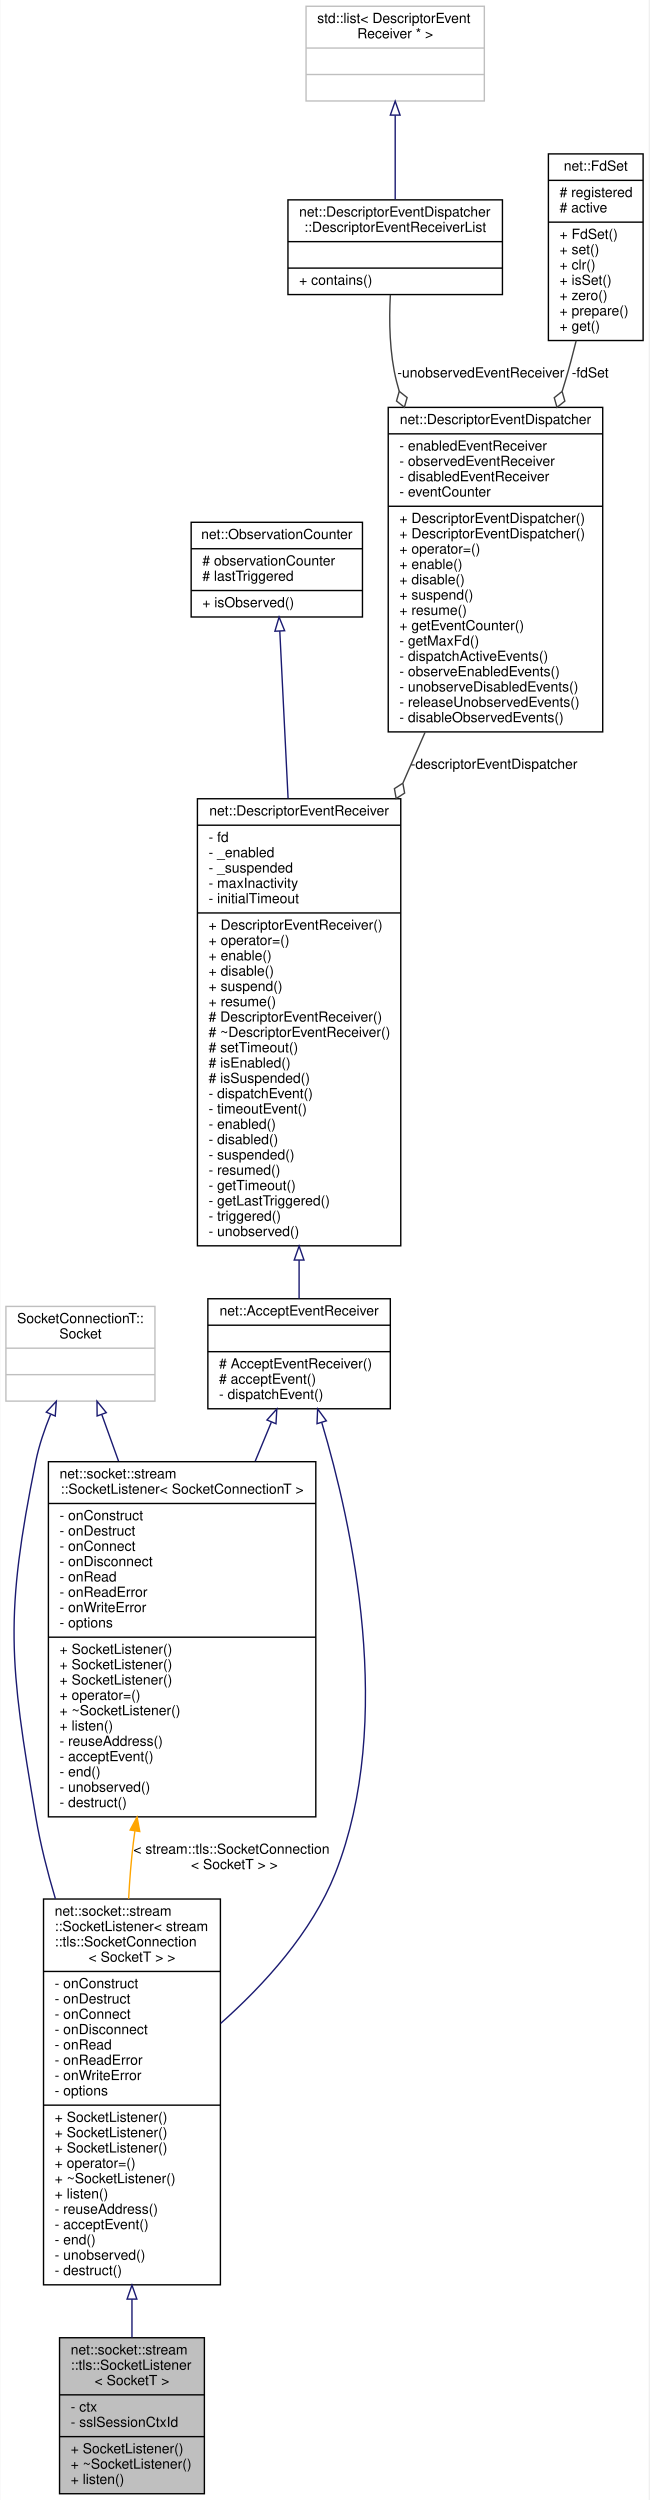
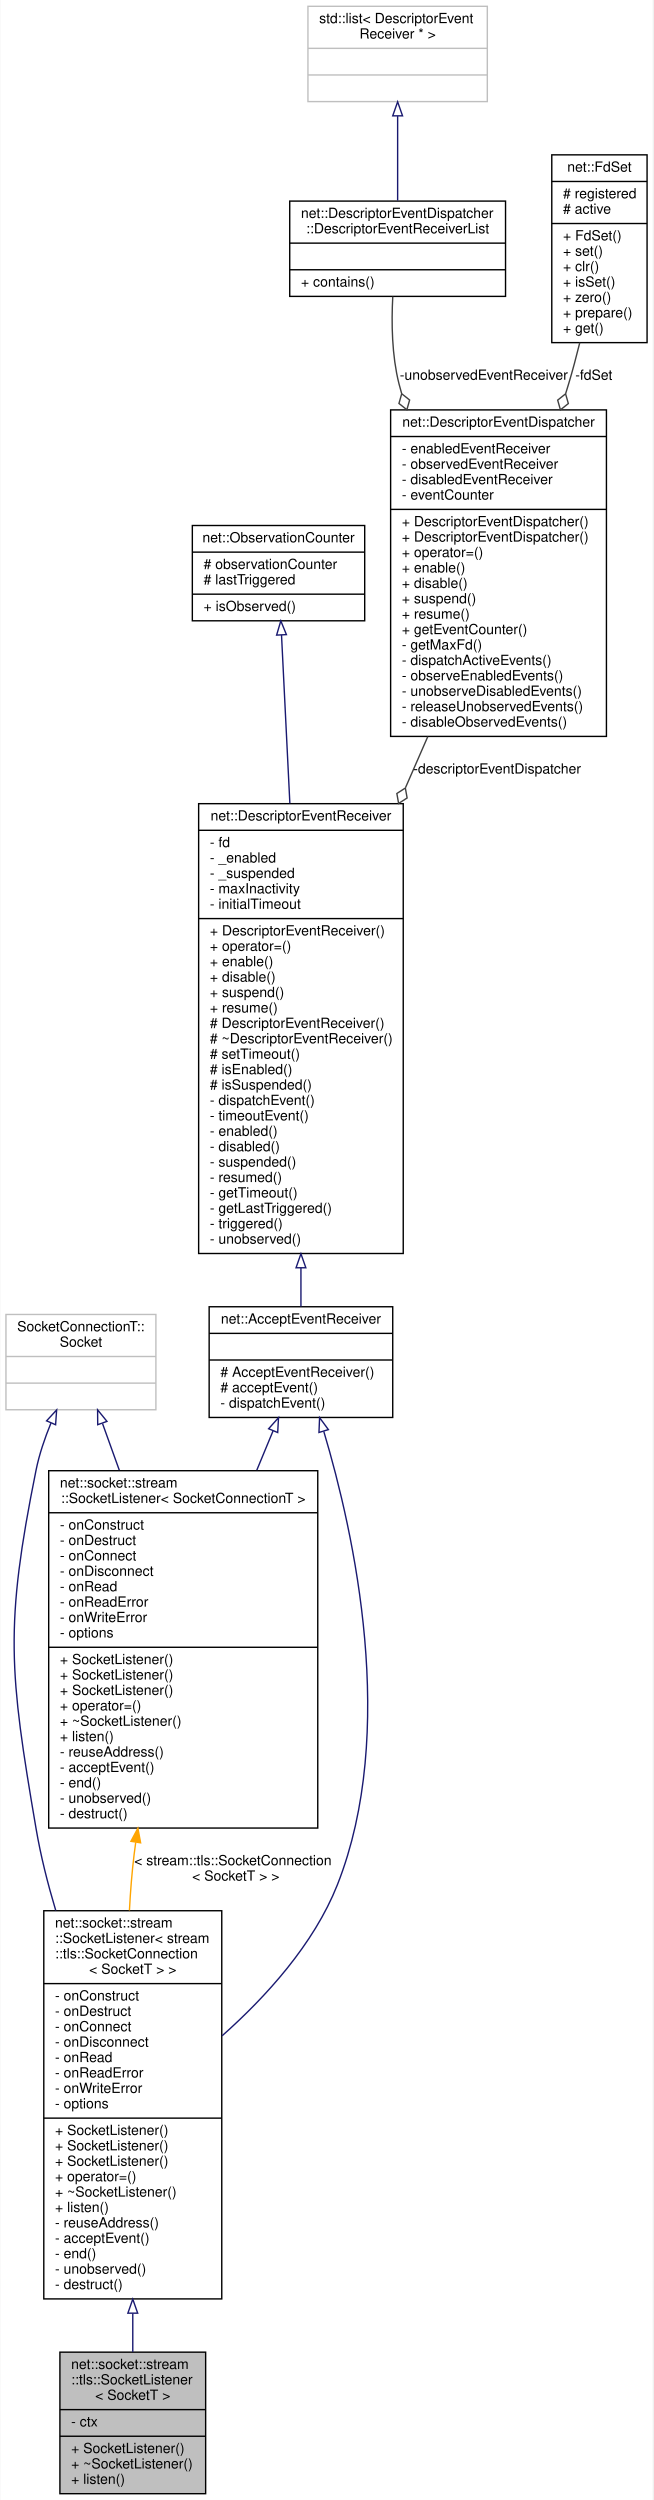
- <svg xmlns="http://www.w3.org/2000/svg" xmlns:xlink="http://www.w3.org/1999/xlink" width="466pt" height="1795pt" viewBox="0.00 0.00 465.50 1795.00">
-   <g id="graph0" class="graph" transform="scale(1 1) rotate(0) translate(4 1791)">
-     <polygon fill="white" stroke="transparent" points="-4,4 -4,-1791 461.5,-1791 461.5,4 -4,4" />
+ <svg xmlns="http://www.w3.org/2000/svg" xmlns:xlink="http://www.w3.org/1999/xlink" width="466pt" height="1784pt" viewBox="0.00 0.00 465.50 1784.00">
+   <g id="graph0" class="graph" transform="scale(1 1) rotate(0) translate(4 1780)">
+     <polygon fill="white" stroke="transparent" points="-4,4 -4,-1780 461.5,-1780 461.5,4 -4,4" />
    <g id="node1" class="node">
      <g id="a_node1">
        <a xlink:title=" ">
-           <polygon fill="#bfbfbf" stroke="black" points="38.5,-0.5 38.5,-112.5 142.5,-112.5 142.5,-0.5 38.5,-0.5" />
-           <text text-anchor="start" x="46.5" y="-100.5" font-family="Helvetica,sans-Serif" font-size="10.00">net::socket::stream</text>
-           <text text-anchor="start" x="46.5" y="-89.5" font-family="Helvetica,sans-Serif" font-size="10.00">::tls::SocketListener</text>
-           <text text-anchor="middle" x="90.5" y="-78.5" font-family="Helvetica,sans-Serif" font-size="10.00">&lt; SocketT &gt;</text>
-           <polyline fill="none" stroke="black" points="38.5,-71.5 142.5,-71.5 " />
-           <text text-anchor="start" x="46.5" y="-59.5" font-family="Helvetica,sans-Serif" font-size="10.00">- ctx</text>
-           <text text-anchor="start" x="46.5" y="-48.5" font-family="Helvetica,sans-Serif" font-size="10.00">- sslSessionCtxId</text>
+           <polygon fill="#bfbfbf" stroke="black" points="38.5,-0.5 38.5,-101.5 142.5,-101.5 142.5,-0.5 38.5,-0.5" />
+           <text text-anchor="start" x="46.5" y="-89.5" font-family="Helvetica,sans-Serif" font-size="10.00">net::socket::stream</text>
+           <text text-anchor="start" x="46.5" y="-78.5" font-family="Helvetica,sans-Serif" font-size="10.00">::tls::SocketListener</text>
+           <text text-anchor="middle" x="90.5" y="-67.5" font-family="Helvetica,sans-Serif" font-size="10.00">&lt; SocketT &gt;</text>
+           <polyline fill="none" stroke="black" points="38.5,-60.5 142.5,-60.5 " />
+           <text text-anchor="start" x="46.5" y="-48.5" font-family="Helvetica,sans-Serif" font-size="10.00">- ctx</text>
          <polyline fill="none" stroke="black" points="38.5,-41.5 142.5,-41.5 " />
          <text text-anchor="start" x="46.5" y="-29.5" font-family="Helvetica,sans-Serif" font-size="10.00">+ SocketListener()</text>
          <text text-anchor="start" x="46.5" y="-18.5" font-family="Helvetica,sans-Serif" font-size="10.00">+ ~SocketListener()</text>
          <text text-anchor="start" x="46.5" y="-7.5" font-family="Helvetica,sans-Serif" font-size="10.00">+ listen()</text>
        </a>
      </g>
    </g>
    <g id="node2" class="node">
      <g id="a_node2">
        <a xlink:href="classnet_1_1socket_1_1stream_1_1_socket_listener.html" target="_top" xlink:title=" ">
-           <polygon fill="white" stroke="black" points="27,-150.5 27,-427.5 154,-427.5 154,-150.5 27,-150.5" />
-           <text text-anchor="start" x="35" y="-415.5" font-family="Helvetica,sans-Serif" font-size="10.00">net::socket::stream</text>
-           <text text-anchor="start" x="35" y="-404.5" font-family="Helvetica,sans-Serif" font-size="10.00">::SocketListener&lt; stream</text>
-           <text text-anchor="start" x="35" y="-393.5" font-family="Helvetica,sans-Serif" font-size="10.00">::tls::SocketConnection</text>
-           <text text-anchor="middle" x="90.5" y="-382.5" font-family="Helvetica,sans-Serif" font-size="10.00">&lt; SocketT &gt; &gt;</text>
-           <polyline fill="none" stroke="black" points="27,-375.5 154,-375.5 " />
-           <text text-anchor="start" x="35" y="-363.5" font-family="Helvetica,sans-Serif" font-size="10.00">- onConstruct</text>
-           <text text-anchor="start" x="35" y="-352.5" font-family="Helvetica,sans-Serif" font-size="10.00">- onDestruct</text>
-           <text text-anchor="start" x="35" y="-341.5" font-family="Helvetica,sans-Serif" font-size="10.00">- onConnect</text>
-           <text text-anchor="start" x="35" y="-330.5" font-family="Helvetica,sans-Serif" font-size="10.00">- onDisconnect</text>
-           <text text-anchor="start" x="35" y="-319.5" font-family="Helvetica,sans-Serif" font-size="10.00">- onRead</text>
-           <text text-anchor="start" x="35" y="-308.5" font-family="Helvetica,sans-Serif" font-size="10.00">- onReadError</text>
-           <text text-anchor="start" x="35" y="-297.5" font-family="Helvetica,sans-Serif" font-size="10.00">- onWriteError</text>
-           <text text-anchor="start" x="35" y="-286.5" font-family="Helvetica,sans-Serif" font-size="10.00">- options</text>
-           <polyline fill="none" stroke="black" points="27,-279.5 154,-279.5 " />
-           <text text-anchor="start" x="35" y="-267.5" font-family="Helvetica,sans-Serif" font-size="10.00">+ SocketListener()</text>
+           <polygon fill="white" stroke="black" points="27,-139.5 27,-416.5 154,-416.5 154,-139.5 27,-139.5" />
+           <text text-anchor="start" x="35" y="-404.5" font-family="Helvetica,sans-Serif" font-size="10.00">net::socket::stream</text>
+           <text text-anchor="start" x="35" y="-393.5" font-family="Helvetica,sans-Serif" font-size="10.00">::SocketListener&lt; stream</text>
+           <text text-anchor="start" x="35" y="-382.5" font-family="Helvetica,sans-Serif" font-size="10.00">::tls::SocketConnection</text>
+           <text text-anchor="middle" x="90.5" y="-371.5" font-family="Helvetica,sans-Serif" font-size="10.00">&lt; SocketT &gt; &gt;</text>
+           <polyline fill="none" stroke="black" points="27,-364.5 154,-364.5 " />
+           <text text-anchor="start" x="35" y="-352.5" font-family="Helvetica,sans-Serif" font-size="10.00">- onConstruct</text>
+           <text text-anchor="start" x="35" y="-341.5" font-family="Helvetica,sans-Serif" font-size="10.00">- onDestruct</text>
+           <text text-anchor="start" x="35" y="-330.5" font-family="Helvetica,sans-Serif" font-size="10.00">- onConnect</text>
+           <text text-anchor="start" x="35" y="-319.5" font-family="Helvetica,sans-Serif" font-size="10.00">- onDisconnect</text>
+           <text text-anchor="start" x="35" y="-308.5" font-family="Helvetica,sans-Serif" font-size="10.00">- onRead</text>
+           <text text-anchor="start" x="35" y="-297.5" font-family="Helvetica,sans-Serif" font-size="10.00">- onReadError</text>
+           <text text-anchor="start" x="35" y="-286.5" font-family="Helvetica,sans-Serif" font-size="10.00">- onWriteError</text>
+           <text text-anchor="start" x="35" y="-275.5" font-family="Helvetica,sans-Serif" font-size="10.00">- options</text>
+           <polyline fill="none" stroke="black" points="27,-268.5 154,-268.5 " />
          <text text-anchor="start" x="35" y="-256.5" font-family="Helvetica,sans-Serif" font-size="10.00">+ SocketListener()</text>
          <text text-anchor="start" x="35" y="-245.5" font-family="Helvetica,sans-Serif" font-size="10.00">+ SocketListener()</text>
-           <text text-anchor="start" x="35" y="-234.5" font-family="Helvetica,sans-Serif" font-size="10.00">+ operator=()</text>
-           <text text-anchor="start" x="35" y="-223.5" font-family="Helvetica,sans-Serif" font-size="10.00">+ ~SocketListener()</text>
-           <text text-anchor="start" x="35" y="-212.5" font-family="Helvetica,sans-Serif" font-size="10.00">+ listen()</text>
-           <text text-anchor="start" x="35" y="-201.5" font-family="Helvetica,sans-Serif" font-size="10.00">- reuseAddress()</text>
-           <text text-anchor="start" x="35" y="-190.5" font-family="Helvetica,sans-Serif" font-size="10.00">- acceptEvent()</text>
-           <text text-anchor="start" x="35" y="-179.5" font-family="Helvetica,sans-Serif" font-size="10.00">- end()</text>
-           <text text-anchor="start" x="35" y="-168.5" font-family="Helvetica,sans-Serif" font-size="10.00">- unobserved()</text>
-           <text text-anchor="start" x="35" y="-157.5" font-family="Helvetica,sans-Serif" font-size="10.00">- destruct()</text>
+           <text text-anchor="start" x="35" y="-234.5" font-family="Helvetica,sans-Serif" font-size="10.00">+ SocketListener()</text>
+           <text text-anchor="start" x="35" y="-223.5" font-family="Helvetica,sans-Serif" font-size="10.00">+ operator=()</text>
+           <text text-anchor="start" x="35" y="-212.5" font-family="Helvetica,sans-Serif" font-size="10.00">+ ~SocketListener()</text>
+           <text text-anchor="start" x="35" y="-201.5" font-family="Helvetica,sans-Serif" font-size="10.00">+ listen()</text>
+           <text text-anchor="start" x="35" y="-190.5" font-family="Helvetica,sans-Serif" font-size="10.00">- reuseAddress()</text>
+           <text text-anchor="start" x="35" y="-179.5" font-family="Helvetica,sans-Serif" font-size="10.00">- acceptEvent()</text>
+           <text text-anchor="start" x="35" y="-168.5" font-family="Helvetica,sans-Serif" font-size="10.00">- end()</text>
+           <text text-anchor="start" x="35" y="-157.5" font-family="Helvetica,sans-Serif" font-size="10.00">- unobserved()</text>
+           <text text-anchor="start" x="35" y="-146.5" font-family="Helvetica,sans-Serif" font-size="10.00">- destruct()</text>
        </a>
      </g>
    </g>
    <g id="edge1" class="edge">
-       <path fill="none" stroke="midnightblue" d="M90.5,-140.16C90.5,-130.58 90.5,-121.32 90.5,-112.69" />
-       <polygon fill="none" stroke="midnightblue" points="87,-140.26 90.5,-150.26 94,-140.26 87,-140.26" />
+       <path fill="none" stroke="midnightblue" d="M90.5,-129.12C90.5,-119.47 90.5,-110.2 90.5,-101.64" />
+       <polygon fill="none" stroke="midnightblue" points="87,-129.31 90.5,-139.31 94,-129.31 87,-129.31" />
    </g>
    <g id="node3" class="node">
      <g id="a_node3">
        <a xlink:href="classnet_1_1_accept_event_receiver.html" target="_top" xlink:title=" ">
-           <polygon fill="white" stroke="black" points="145,-779.5 145,-858.5 276,-858.5 276,-779.5 145,-779.5" />
-           <text text-anchor="middle" x="210.5" y="-846.5" font-family="Helvetica,sans-Serif" font-size="10.00">net::AcceptEventReceiver</text>
-           <polyline fill="none" stroke="black" points="145,-839.5 276,-839.5 " />
-           <text text-anchor="middle" x="210.5" y="-827.5" font-family="Helvetica,sans-Serif" font-size="10.00"> </text>
-           <polyline fill="none" stroke="black" points="145,-820.5 276,-820.5 " />
-           <text text-anchor="start" x="153" y="-808.5" font-family="Helvetica,sans-Serif" font-size="10.00"># AcceptEventReceiver()</text>
-           <text text-anchor="start" x="153" y="-797.5" font-family="Helvetica,sans-Serif" font-size="10.00"># acceptEvent()</text>
-           <text text-anchor="start" x="153" y="-786.5" font-family="Helvetica,sans-Serif" font-size="10.00">- dispatchEvent()</text>
+           <polygon fill="white" stroke="black" points="145,-768.5 145,-847.5 276,-847.5 276,-768.5 145,-768.5" />
+           <text text-anchor="middle" x="210.5" y="-835.5" font-family="Helvetica,sans-Serif" font-size="10.00">net::AcceptEventReceiver</text>
+           <polyline fill="none" stroke="black" points="145,-828.5 276,-828.5 " />
+           <text text-anchor="middle" x="210.5" y="-816.5" font-family="Helvetica,sans-Serif" font-size="10.00"> </text>
+           <polyline fill="none" stroke="black" points="145,-809.5 276,-809.5 " />
+           <text text-anchor="start" x="153" y="-797.5" font-family="Helvetica,sans-Serif" font-size="10.00"># AcceptEventReceiver()</text>
+           <text text-anchor="start" x="153" y="-786.5" font-family="Helvetica,sans-Serif" font-size="10.00"># acceptEvent()</text>
+           <text text-anchor="start" x="153" y="-775.5" font-family="Helvetica,sans-Serif" font-size="10.00">- dispatchEvent()</text>
        </a>
      </g>
    </g>
    <g id="edge2" class="edge">
-       <path fill="none" stroke="midnightblue" d="M226.8,-769.55C248.57,-696.54 279.66,-555.27 236.5,-446 219.74,-403.56 185.38,-365.89 154.2,-338.21" />
-       <polygon fill="none" stroke="midnightblue" points="223.37,-768.8 223.8,-779.38 230.07,-770.84 223.37,-768.8" />
+       <path fill="none" stroke="midnightblue" d="M226.8,-758.55C248.57,-685.54 279.66,-544.27 236.5,-435 219.74,-392.56 185.38,-354.89 154.2,-327.21" />
+       <polygon fill="none" stroke="midnightblue" points="223.37,-757.8 223.8,-768.38 230.07,-759.84 223.37,-757.8" />
    </g>
    <g id="node11" class="node">
      <g id="a_node11">
        <a xlink:href="classnet_1_1socket_1_1stream_1_1_socket_listener.html" target="_top" xlink:title=" ">
-           <polygon fill="white" stroke="black" points="30.5,-486.5 30.5,-741.5 222.5,-741.5 222.5,-486.5 30.5,-486.5" />
-           <text text-anchor="start" x="38.5" y="-729.5" font-family="Helvetica,sans-Serif" font-size="10.00">net::socket::stream</text>
-           <text text-anchor="middle" x="126.5" y="-718.5" font-family="Helvetica,sans-Serif" font-size="10.00">::SocketListener&lt; SocketConnectionT &gt;</text>
-           <polyline fill="none" stroke="black" points="30.5,-711.5 222.5,-711.5 " />
-           <text text-anchor="start" x="38.5" y="-699.5" font-family="Helvetica,sans-Serif" font-size="10.00">- onConstruct</text>
-           <text text-anchor="start" x="38.5" y="-688.5" font-family="Helvetica,sans-Serif" font-size="10.00">- onDestruct</text>
-           <text text-anchor="start" x="38.5" y="-677.5" font-family="Helvetica,sans-Serif" font-size="10.00">- onConnect</text>
-           <text text-anchor="start" x="38.5" y="-666.5" font-family="Helvetica,sans-Serif" font-size="10.00">- onDisconnect</text>
-           <text text-anchor="start" x="38.5" y="-655.5" font-family="Helvetica,sans-Serif" font-size="10.00">- onRead</text>
-           <text text-anchor="start" x="38.5" y="-644.5" font-family="Helvetica,sans-Serif" font-size="10.00">- onReadError</text>
-           <text text-anchor="start" x="38.5" y="-633.5" font-family="Helvetica,sans-Serif" font-size="10.00">- onWriteError</text>
-           <text text-anchor="start" x="38.5" y="-622.5" font-family="Helvetica,sans-Serif" font-size="10.00">- options</text>
-           <polyline fill="none" stroke="black" points="30.5,-615.5 222.5,-615.5 " />
-           <text text-anchor="start" x="38.5" y="-603.5" font-family="Helvetica,sans-Serif" font-size="10.00">+ SocketListener()</text>
+           <polygon fill="white" stroke="black" points="30.5,-475.5 30.5,-730.5 222.5,-730.5 222.5,-475.5 30.5,-475.5" />
+           <text text-anchor="start" x="38.5" y="-718.5" font-family="Helvetica,sans-Serif" font-size="10.00">net::socket::stream</text>
+           <text text-anchor="middle" x="126.5" y="-707.5" font-family="Helvetica,sans-Serif" font-size="10.00">::SocketListener&lt; SocketConnectionT &gt;</text>
+           <polyline fill="none" stroke="black" points="30.5,-700.5 222.5,-700.5 " />
+           <text text-anchor="start" x="38.5" y="-688.5" font-family="Helvetica,sans-Serif" font-size="10.00">- onConstruct</text>
+           <text text-anchor="start" x="38.5" y="-677.5" font-family="Helvetica,sans-Serif" font-size="10.00">- onDestruct</text>
+           <text text-anchor="start" x="38.5" y="-666.5" font-family="Helvetica,sans-Serif" font-size="10.00">- onConnect</text>
+           <text text-anchor="start" x="38.5" y="-655.5" font-family="Helvetica,sans-Serif" font-size="10.00">- onDisconnect</text>
+           <text text-anchor="start" x="38.5" y="-644.5" font-family="Helvetica,sans-Serif" font-size="10.00">- onRead</text>
+           <text text-anchor="start" x="38.5" y="-633.5" font-family="Helvetica,sans-Serif" font-size="10.00">- onReadError</text>
+           <text text-anchor="start" x="38.5" y="-622.5" font-family="Helvetica,sans-Serif" font-size="10.00">- onWriteError</text>
+           <text text-anchor="start" x="38.5" y="-611.5" font-family="Helvetica,sans-Serif" font-size="10.00">- options</text>
+           <polyline fill="none" stroke="black" points="30.5,-604.5 222.5,-604.5 " />
          <text text-anchor="start" x="38.5" y="-592.5" font-family="Helvetica,sans-Serif" font-size="10.00">+ SocketListener()</text>
          <text text-anchor="start" x="38.5" y="-581.5" font-family="Helvetica,sans-Serif" font-size="10.00">+ SocketListener()</text>
-           <text text-anchor="start" x="38.5" y="-570.5" font-family="Helvetica,sans-Serif" font-size="10.00">+ operator=()</text>
-           <text text-anchor="start" x="38.5" y="-559.5" font-family="Helvetica,sans-Serif" font-size="10.00">+ ~SocketListener()</text>
-           <text text-anchor="start" x="38.5" y="-548.5" font-family="Helvetica,sans-Serif" font-size="10.00">+ listen()</text>
-           <text text-anchor="start" x="38.5" y="-537.5" font-family="Helvetica,sans-Serif" font-size="10.00">- reuseAddress()</text>
-           <text text-anchor="start" x="38.5" y="-526.5" font-family="Helvetica,sans-Serif" font-size="10.00">- acceptEvent()</text>
-           <text text-anchor="start" x="38.5" y="-515.5" font-family="Helvetica,sans-Serif" font-size="10.00">- end()</text>
-           <text text-anchor="start" x="38.5" y="-504.5" font-family="Helvetica,sans-Serif" font-size="10.00">- unobserved()</text>
-           <text text-anchor="start" x="38.5" y="-493.5" font-family="Helvetica,sans-Serif" font-size="10.00">- destruct()</text>
+           <text text-anchor="start" x="38.5" y="-570.5" font-family="Helvetica,sans-Serif" font-size="10.00">+ SocketListener()</text>
+           <text text-anchor="start" x="38.5" y="-559.5" font-family="Helvetica,sans-Serif" font-size="10.00">+ operator=()</text>
+           <text text-anchor="start" x="38.5" y="-548.5" font-family="Helvetica,sans-Serif" font-size="10.00">+ ~SocketListener()</text>
+           <text text-anchor="start" x="38.5" y="-537.5" font-family="Helvetica,sans-Serif" font-size="10.00">+ listen()</text>
+           <text text-anchor="start" x="38.5" y="-526.5" font-family="Helvetica,sans-Serif" font-size="10.00">- reuseAddress()</text>
+           <text text-anchor="start" x="38.5" y="-515.5" font-family="Helvetica,sans-Serif" font-size="10.00">- acceptEvent()</text>
+           <text text-anchor="start" x="38.5" y="-504.5" font-family="Helvetica,sans-Serif" font-size="10.00">- end()</text>
+           <text text-anchor="start" x="38.5" y="-493.5" font-family="Helvetica,sans-Serif" font-size="10.00">- unobserved()</text>
+           <text text-anchor="start" x="38.5" y="-482.5" font-family="Helvetica,sans-Serif" font-size="10.00">- destruct()</text>
        </a>
      </g>
    </g>
    <g id="edge11" class="edge">
-       <path fill="none" stroke="midnightblue" d="M190.57,-769.83C186.96,-761.12 183.05,-751.67 179,-741.89" />
-       <polygon fill="none" stroke="midnightblue" points="187.44,-771.44 194.5,-779.34 193.91,-768.76 187.44,-771.44" />
+       <path fill="none" stroke="midnightblue" d="M190.57,-758.83C186.96,-750.12 183.05,-740.67 179,-730.89" />
+       <polygon fill="none" stroke="midnightblue" points="187.44,-760.44 194.5,-768.34 193.91,-757.76 187.44,-760.44" />
    </g>
    <g id="node4" class="node">
      <g id="a_node4">
        <a xlink:href="classnet_1_1_descriptor_event_receiver.html" target="_top" xlink:title=" ">
-           <polygon fill="white" stroke="black" points="137.5,-896.5 137.5,-1217.5 283.5,-1217.5 283.5,-896.5 137.5,-896.5" />
-           <text text-anchor="middle" x="210.5" y="-1205.5" font-family="Helvetica,sans-Serif" font-size="10.00">net::DescriptorEventReceiver</text>
-           <polyline fill="none" stroke="black" points="137.5,-1198.5 283.5,-1198.5 " />
-           <text text-anchor="start" x="145.5" y="-1186.5" font-family="Helvetica,sans-Serif" font-size="10.00">- fd</text>
-           <text text-anchor="start" x="145.5" y="-1175.5" font-family="Helvetica,sans-Serif" font-size="10.00">- _enabled</text>
-           <text text-anchor="start" x="145.5" y="-1164.5" font-family="Helvetica,sans-Serif" font-size="10.00">- _suspended</text>
-           <text text-anchor="start" x="145.5" y="-1153.5" font-family="Helvetica,sans-Serif" font-size="10.00">- maxInactivity</text>
-           <text text-anchor="start" x="145.5" y="-1142.5" font-family="Helvetica,sans-Serif" font-size="10.00">- initialTimeout</text>
-           <polyline fill="none" stroke="black" points="137.5,-1135.5 283.5,-1135.5 " />
-           <text text-anchor="start" x="145.5" y="-1123.5" font-family="Helvetica,sans-Serif" font-size="10.00">+ DescriptorEventReceiver()</text>
-           <text text-anchor="start" x="145.5" y="-1112.5" font-family="Helvetica,sans-Serif" font-size="10.00">+ operator=()</text>
-           <text text-anchor="start" x="145.5" y="-1101.5" font-family="Helvetica,sans-Serif" font-size="10.00">+ enable()</text>
-           <text text-anchor="start" x="145.5" y="-1090.5" font-family="Helvetica,sans-Serif" font-size="10.00">+ disable()</text>
-           <text text-anchor="start" x="145.5" y="-1079.5" font-family="Helvetica,sans-Serif" font-size="10.00">+ suspend()</text>
-           <text text-anchor="start" x="145.5" y="-1068.5" font-family="Helvetica,sans-Serif" font-size="10.00">+ resume()</text>
-           <text text-anchor="start" x="145.5" y="-1057.5" font-family="Helvetica,sans-Serif" font-size="10.00"># DescriptorEventReceiver()</text>
-           <text text-anchor="start" x="145.5" y="-1046.5" font-family="Helvetica,sans-Serif" font-size="10.00"># ~DescriptorEventReceiver()</text>
-           <text text-anchor="start" x="145.5" y="-1035.5" font-family="Helvetica,sans-Serif" font-size="10.00"># setTimeout()</text>
-           <text text-anchor="start" x="145.5" y="-1024.5" font-family="Helvetica,sans-Serif" font-size="10.00"># isEnabled()</text>
-           <text text-anchor="start" x="145.5" y="-1013.5" font-family="Helvetica,sans-Serif" font-size="10.00"># isSuspended()</text>
-           <text text-anchor="start" x="145.5" y="-1002.5" font-family="Helvetica,sans-Serif" font-size="10.00">- dispatchEvent()</text>
-           <text text-anchor="start" x="145.5" y="-991.5" font-family="Helvetica,sans-Serif" font-size="10.00">- timeoutEvent()</text>
-           <text text-anchor="start" x="145.5" y="-980.5" font-family="Helvetica,sans-Serif" font-size="10.00">- enabled()</text>
-           <text text-anchor="start" x="145.5" y="-969.5" font-family="Helvetica,sans-Serif" font-size="10.00">- disabled()</text>
-           <text text-anchor="start" x="145.5" y="-958.5" font-family="Helvetica,sans-Serif" font-size="10.00">- suspended()</text>
-           <text text-anchor="start" x="145.5" y="-947.5" font-family="Helvetica,sans-Serif" font-size="10.00">- resumed()</text>
-           <text text-anchor="start" x="145.5" y="-936.5" font-family="Helvetica,sans-Serif" font-size="10.00">- getTimeout()</text>
-           <text text-anchor="start" x="145.5" y="-925.5" font-family="Helvetica,sans-Serif" font-size="10.00">- getLastTriggered()</text>
-           <text text-anchor="start" x="145.5" y="-914.5" font-family="Helvetica,sans-Serif" font-size="10.00">- triggered()</text>
-           <text text-anchor="start" x="145.5" y="-903.5" font-family="Helvetica,sans-Serif" font-size="10.00">- unobserved()</text>
+           <polygon fill="white" stroke="black" points="137.5,-885.5 137.5,-1206.5 283.5,-1206.5 283.5,-885.5 137.5,-885.5" />
+           <text text-anchor="middle" x="210.5" y="-1194.5" font-family="Helvetica,sans-Serif" font-size="10.00">net::DescriptorEventReceiver</text>
+           <polyline fill="none" stroke="black" points="137.5,-1187.5 283.5,-1187.5 " />
+           <text text-anchor="start" x="145.5" y="-1175.5" font-family="Helvetica,sans-Serif" font-size="10.00">- fd</text>
+           <text text-anchor="start" x="145.5" y="-1164.5" font-family="Helvetica,sans-Serif" font-size="10.00">- _enabled</text>
+           <text text-anchor="start" x="145.5" y="-1153.5" font-family="Helvetica,sans-Serif" font-size="10.00">- _suspended</text>
+           <text text-anchor="start" x="145.5" y="-1142.5" font-family="Helvetica,sans-Serif" font-size="10.00">- maxInactivity</text>
+           <text text-anchor="start" x="145.5" y="-1131.5" font-family="Helvetica,sans-Serif" font-size="10.00">- initialTimeout</text>
+           <polyline fill="none" stroke="black" points="137.5,-1124.5 283.5,-1124.5 " />
+           <text text-anchor="start" x="145.5" y="-1112.5" font-family="Helvetica,sans-Serif" font-size="10.00">+ DescriptorEventReceiver()</text>
+           <text text-anchor="start" x="145.5" y="-1101.5" font-family="Helvetica,sans-Serif" font-size="10.00">+ operator=()</text>
+           <text text-anchor="start" x="145.5" y="-1090.5" font-family="Helvetica,sans-Serif" font-size="10.00">+ enable()</text>
+           <text text-anchor="start" x="145.5" y="-1079.5" font-family="Helvetica,sans-Serif" font-size="10.00">+ disable()</text>
+           <text text-anchor="start" x="145.5" y="-1068.5" font-family="Helvetica,sans-Serif" font-size="10.00">+ suspend()</text>
+           <text text-anchor="start" x="145.5" y="-1057.5" font-family="Helvetica,sans-Serif" font-size="10.00">+ resume()</text>
+           <text text-anchor="start" x="145.5" y="-1046.5" font-family="Helvetica,sans-Serif" font-size="10.00"># DescriptorEventReceiver()</text>
+           <text text-anchor="start" x="145.5" y="-1035.5" font-family="Helvetica,sans-Serif" font-size="10.00"># ~DescriptorEventReceiver()</text>
+           <text text-anchor="start" x="145.5" y="-1024.5" font-family="Helvetica,sans-Serif" font-size="10.00"># setTimeout()</text>
+           <text text-anchor="start" x="145.5" y="-1013.5" font-family="Helvetica,sans-Serif" font-size="10.00"># isEnabled()</text>
+           <text text-anchor="start" x="145.5" y="-1002.5" font-family="Helvetica,sans-Serif" font-size="10.00"># isSuspended()</text>
+           <text text-anchor="start" x="145.5" y="-991.5" font-family="Helvetica,sans-Serif" font-size="10.00">- dispatchEvent()</text>
+           <text text-anchor="start" x="145.5" y="-980.5" font-family="Helvetica,sans-Serif" font-size="10.00">- timeoutEvent()</text>
+           <text text-anchor="start" x="145.5" y="-969.5" font-family="Helvetica,sans-Serif" font-size="10.00">- enabled()</text>
+           <text text-anchor="start" x="145.5" y="-958.5" font-family="Helvetica,sans-Serif" font-size="10.00">- disabled()</text>
+           <text text-anchor="start" x="145.5" y="-947.5" font-family="Helvetica,sans-Serif" font-size="10.00">- suspended()</text>
+           <text text-anchor="start" x="145.5" y="-936.5" font-family="Helvetica,sans-Serif" font-size="10.00">- resumed()</text>
+           <text text-anchor="start" x="145.5" y="-925.5" font-family="Helvetica,sans-Serif" font-size="10.00">- getTimeout()</text>
+           <text text-anchor="start" x="145.5" y="-914.5" font-family="Helvetica,sans-Serif" font-size="10.00">- getLastTriggered()</text>
+           <text text-anchor="start" x="145.5" y="-903.5" font-family="Helvetica,sans-Serif" font-size="10.00">- triggered()</text>
+           <text text-anchor="start" x="145.5" y="-892.5" font-family="Helvetica,sans-Serif" font-size="10.00">- unobserved()</text>
        </a>
      </g>
    </g>
    <g id="edge3" class="edge">
-       <path fill="none" stroke="midnightblue" d="M210.5,-886.2C210.5,-876.29 210.5,-866.99 210.5,-858.67" />
-       <polygon fill="none" stroke="midnightblue" points="207,-886.3 210.5,-896.3 214,-886.3 207,-886.3" />
+       <path fill="none" stroke="midnightblue" d="M210.5,-875.2C210.5,-865.29 210.5,-855.99 210.5,-847.67" />
+       <polygon fill="none" stroke="midnightblue" points="207,-875.3 210.5,-885.3 214,-875.3 207,-875.3" />
    </g>
    <g id="node5" class="node">
      <g id="a_node5">
        <a xlink:href="classnet_1_1_observation_counter.html" target="_top" xlink:title=" ">
-           <polygon fill="white" stroke="black" points="133,-1348 133,-1416 256,-1416 256,-1348 133,-1348" />
-           <text text-anchor="middle" x="194.5" y="-1404" font-family="Helvetica,sans-Serif" font-size="10.00">net::ObservationCounter</text>
-           <polyline fill="none" stroke="black" points="133,-1397 256,-1397 " />
-           <text text-anchor="start" x="141" y="-1385" font-family="Helvetica,sans-Serif" font-size="10.00"># observationCounter</text>
-           <text text-anchor="start" x="141" y="-1374" font-family="Helvetica,sans-Serif" font-size="10.00"># lastTriggered</text>
-           <polyline fill="none" stroke="black" points="133,-1367 256,-1367 " />
-           <text text-anchor="start" x="141" y="-1355" font-family="Helvetica,sans-Serif" font-size="10.00">+ isObserved()</text>
+           <polygon fill="white" stroke="black" points="133,-1337 133,-1405 256,-1405 256,-1337 133,-1337" />
+           <text text-anchor="middle" x="194.5" y="-1393" font-family="Helvetica,sans-Serif" font-size="10.00">net::ObservationCounter</text>
+           <polyline fill="none" stroke="black" points="133,-1386 256,-1386 " />
+           <text text-anchor="start" x="141" y="-1374" font-family="Helvetica,sans-Serif" font-size="10.00"># observationCounter</text>
+           <text text-anchor="start" x="141" y="-1363" font-family="Helvetica,sans-Serif" font-size="10.00"># lastTriggered</text>
+           <polyline fill="none" stroke="black" points="133,-1356 256,-1356 " />
+           <text text-anchor="start" x="141" y="-1344" font-family="Helvetica,sans-Serif" font-size="10.00">+ isObserved()</text>
        </a>
      </g>
    </g>
    <g id="edge4" class="edge">
-       <path fill="none" stroke="midnightblue" d="M196.64,-1337.86C198.19,-1306.54 200.39,-1262.06 202.59,-1217.76" />
-       <polygon fill="none" stroke="midnightblue" points="193.14,-1337.79 196.14,-1347.95 200.13,-1338.14 193.14,-1337.79" />
+       <path fill="none" stroke="midnightblue" d="M196.64,-1326.86C198.19,-1295.54 200.39,-1251.06 202.59,-1206.76" />
+       <polygon fill="none" stroke="midnightblue" points="193.14,-1326.79 196.14,-1336.95 200.13,-1327.14 193.14,-1326.79" />
    </g>
    <g id="node6" class="node">
      <g id="a_node6">
        <a xlink:href="classnet_1_1_descriptor_event_dispatcher.html" target="_top" xlink:title=" ">
-           <polygon fill="white" stroke="black" points="274.5,-1265.5 274.5,-1498.5 428.5,-1498.5 428.5,-1265.5 274.5,-1265.5" />
-           <text text-anchor="middle" x="351.5" y="-1486.5" font-family="Helvetica,sans-Serif" font-size="10.00">net::DescriptorEventDispatcher</text>
-           <polyline fill="none" stroke="black" points="274.5,-1479.5 428.5,-1479.5 " />
-           <text text-anchor="start" x="282.5" y="-1467.5" font-family="Helvetica,sans-Serif" font-size="10.00">- enabledEventReceiver</text>
-           <text text-anchor="start" x="282.5" y="-1456.5" font-family="Helvetica,sans-Serif" font-size="10.00">- observedEventReceiver</text>
-           <text text-anchor="start" x="282.5" y="-1445.5" font-family="Helvetica,sans-Serif" font-size="10.00">- disabledEventReceiver</text>
-           <text text-anchor="start" x="282.5" y="-1434.5" font-family="Helvetica,sans-Serif" font-size="10.00">- eventCounter</text>
-           <polyline fill="none" stroke="black" points="274.5,-1427.5 428.5,-1427.5 " />
-           <text text-anchor="start" x="282.5" y="-1415.5" font-family="Helvetica,sans-Serif" font-size="10.00">+ DescriptorEventDispatcher()</text>
+           <polygon fill="white" stroke="black" points="274.5,-1254.5 274.5,-1487.5 428.5,-1487.5 428.5,-1254.5 274.5,-1254.5" />
+           <text text-anchor="middle" x="351.5" y="-1475.5" font-family="Helvetica,sans-Serif" font-size="10.00">net::DescriptorEventDispatcher</text>
+           <polyline fill="none" stroke="black" points="274.5,-1468.5 428.5,-1468.5 " />
+           <text text-anchor="start" x="282.5" y="-1456.5" font-family="Helvetica,sans-Serif" font-size="10.00">- enabledEventReceiver</text>
+           <text text-anchor="start" x="282.5" y="-1445.5" font-family="Helvetica,sans-Serif" font-size="10.00">- observedEventReceiver</text>
+           <text text-anchor="start" x="282.5" y="-1434.5" font-family="Helvetica,sans-Serif" font-size="10.00">- disabledEventReceiver</text>
+           <text text-anchor="start" x="282.5" y="-1423.5" font-family="Helvetica,sans-Serif" font-size="10.00">- eventCounter</text>
+           <polyline fill="none" stroke="black" points="274.5,-1416.5 428.5,-1416.5 " />
          <text text-anchor="start" x="282.5" y="-1404.5" font-family="Helvetica,sans-Serif" font-size="10.00">+ DescriptorEventDispatcher()</text>
-           <text text-anchor="start" x="282.5" y="-1393.5" font-family="Helvetica,sans-Serif" font-size="10.00">+ operator=()</text>
-           <text text-anchor="start" x="282.5" y="-1382.5" font-family="Helvetica,sans-Serif" font-size="10.00">+ enable()</text>
-           <text text-anchor="start" x="282.5" y="-1371.5" font-family="Helvetica,sans-Serif" font-size="10.00">+ disable()</text>
-           <text text-anchor="start" x="282.5" y="-1360.5" font-family="Helvetica,sans-Serif" font-size="10.00">+ suspend()</text>
-           <text text-anchor="start" x="282.5" y="-1349.5" font-family="Helvetica,sans-Serif" font-size="10.00">+ resume()</text>
-           <text text-anchor="start" x="282.5" y="-1338.5" font-family="Helvetica,sans-Serif" font-size="10.00">+ getEventCounter()</text>
-           <text text-anchor="start" x="282.5" y="-1327.5" font-family="Helvetica,sans-Serif" font-size="10.00">- getMaxFd()</text>
-           <text text-anchor="start" x="282.5" y="-1316.5" font-family="Helvetica,sans-Serif" font-size="10.00">- dispatchActiveEvents()</text>
-           <text text-anchor="start" x="282.5" y="-1305.5" font-family="Helvetica,sans-Serif" font-size="10.00">- observeEnabledEvents()</text>
-           <text text-anchor="start" x="282.5" y="-1294.5" font-family="Helvetica,sans-Serif" font-size="10.00">- unobserveDisabledEvents()</text>
-           <text text-anchor="start" x="282.5" y="-1283.5" font-family="Helvetica,sans-Serif" font-size="10.00">- releaseUnobservedEvents()</text>
-           <text text-anchor="start" x="282.5" y="-1272.5" font-family="Helvetica,sans-Serif" font-size="10.00">- disableObservedEvents()</text>
+           <text text-anchor="start" x="282.5" y="-1393.5" font-family="Helvetica,sans-Serif" font-size="10.00">+ DescriptorEventDispatcher()</text>
+           <text text-anchor="start" x="282.5" y="-1382.5" font-family="Helvetica,sans-Serif" font-size="10.00">+ operator=()</text>
+           <text text-anchor="start" x="282.5" y="-1371.5" font-family="Helvetica,sans-Serif" font-size="10.00">+ enable()</text>
+           <text text-anchor="start" x="282.5" y="-1360.5" font-family="Helvetica,sans-Serif" font-size="10.00">+ disable()</text>
+           <text text-anchor="start" x="282.5" y="-1349.5" font-family="Helvetica,sans-Serif" font-size="10.00">+ suspend()</text>
+           <text text-anchor="start" x="282.5" y="-1338.5" font-family="Helvetica,sans-Serif" font-size="10.00">+ resume()</text>
+           <text text-anchor="start" x="282.5" y="-1327.5" font-family="Helvetica,sans-Serif" font-size="10.00">+ getEventCounter()</text>
+           <text text-anchor="start" x="282.5" y="-1316.5" font-family="Helvetica,sans-Serif" font-size="10.00">- getMaxFd()</text>
+           <text text-anchor="start" x="282.5" y="-1305.5" font-family="Helvetica,sans-Serif" font-size="10.00">- dispatchActiveEvents()</text>
+           <text text-anchor="start" x="282.5" y="-1294.5" font-family="Helvetica,sans-Serif" font-size="10.00">- observeEnabledEvents()</text>
+           <text text-anchor="start" x="282.5" y="-1283.5" font-family="Helvetica,sans-Serif" font-size="10.00">- unobserveDisabledEvents()</text>
+           <text text-anchor="start" x="282.5" y="-1272.5" font-family="Helvetica,sans-Serif" font-size="10.00">- releaseUnobservedEvents()</text>
+           <text text-anchor="start" x="282.5" y="-1261.5" font-family="Helvetica,sans-Serif" font-size="10.00">- disableObservedEvents()</text>
        </a>
      </g>
    </g>
    <g id="edge5" class="edge">
-       <path fill="none" stroke="#404040" d="M300.99,-1265.3C295.82,-1253.45 290.49,-1241.24 285.13,-1228.96" />
-       <polygon fill="none" stroke="#404040" points="285,-1228.67 278.94,-1224.77 280.2,-1217.67 286.27,-1221.57 285,-1228.67" />
-       <text text-anchor="middle" x="350.5" y="-1239" font-family="Helvetica,sans-Serif" font-size="10.00"> -descriptorEventDispatcher</text>
+       <path fill="none" stroke="#404040" d="M300.99,-1254.3C295.82,-1242.45 290.49,-1230.24 285.13,-1217.96" />
+       <polygon fill="none" stroke="#404040" points="285,-1217.67 278.94,-1213.77 280.2,-1206.67 286.27,-1210.57 285,-1217.67" />
+       <text text-anchor="middle" x="350.5" y="-1228" font-family="Helvetica,sans-Serif" font-size="10.00"> -descriptorEventDispatcher</text>
    </g>
    <g id="node7" class="node">
      <g id="a_node7">
        <a xlink:href="classnet_1_1_descriptor_event_dispatcher_1_1_descriptor_event_receiver_list.html" target="_top" xlink:title=" ">
-           <polygon fill="white" stroke="black" points="202.5,-1579.5 202.5,-1647.5 356.5,-1647.5 356.5,-1579.5 202.5,-1579.5" />
-           <text text-anchor="start" x="210.5" y="-1635.5" font-family="Helvetica,sans-Serif" font-size="10.00">net::DescriptorEventDispatcher</text>
-           <text text-anchor="middle" x="279.5" y="-1624.5" font-family="Helvetica,sans-Serif" font-size="10.00">::DescriptorEventReceiverList</text>
-           <polyline fill="none" stroke="black" points="202.5,-1617.5 356.5,-1617.5 " />
-           <text text-anchor="middle" x="279.5" y="-1605.5" font-family="Helvetica,sans-Serif" font-size="10.00"> </text>
-           <polyline fill="none" stroke="black" points="202.5,-1598.5 356.5,-1598.5 " />
-           <text text-anchor="start" x="210.5" y="-1586.5" font-family="Helvetica,sans-Serif" font-size="10.00">+ contains()</text>
+           <polygon fill="white" stroke="black" points="202.5,-1568.5 202.5,-1636.5 356.5,-1636.5 356.5,-1568.5 202.5,-1568.5" />
+           <text text-anchor="start" x="210.5" y="-1624.5" font-family="Helvetica,sans-Serif" font-size="10.00">net::DescriptorEventDispatcher</text>
+           <text text-anchor="middle" x="279.5" y="-1613.5" font-family="Helvetica,sans-Serif" font-size="10.00">::DescriptorEventReceiverList</text>
+           <polyline fill="none" stroke="black" points="202.5,-1606.5 356.5,-1606.5 " />
+           <text text-anchor="middle" x="279.5" y="-1594.5" font-family="Helvetica,sans-Serif" font-size="10.00"> </text>
+           <polyline fill="none" stroke="black" points="202.5,-1587.5 356.5,-1587.5 " />
+           <text text-anchor="start" x="210.5" y="-1575.5" font-family="Helvetica,sans-Serif" font-size="10.00">+ contains()</text>
        </a>
      </g>
    </g>
    <g id="edge6" class="edge">
-       <path fill="none" stroke="#404040" d="M276.03,-1579.3C275.03,-1560.7 275.35,-1537.25 280.5,-1517 281.08,-1514.7 281.71,-1512.4 282.39,-1510.1" />
-       <polygon fill="none" stroke="#404040" points="282.41,-1510.02 280.44,-1503.08 286.09,-1498.6 288.06,-1505.54 282.41,-1510.02" />
-       <text text-anchor="middle" x="341" y="-1520" font-family="Helvetica,sans-Serif" font-size="10.00"> -unobservedEventReceiver</text>
+       <path fill="none" stroke="#404040" d="M276.03,-1568.3C275.03,-1549.7 275.35,-1526.25 280.5,-1506 281.08,-1503.7 281.71,-1501.4 282.39,-1499.1" />
+       <polygon fill="none" stroke="#404040" points="282.41,-1499.02 280.44,-1492.08 286.09,-1487.6 288.06,-1494.54 282.41,-1499.02" />
+       <text text-anchor="middle" x="341" y="-1509" font-family="Helvetica,sans-Serif" font-size="10.00"> -unobservedEventReceiver</text>
    </g>
    <g id="node8" class="node">
      <g id="a_node8">
        <a xlink:title=" ">
-           <polygon fill="white" stroke="#bfbfbf" points="215.5,-1718.5 215.5,-1786.5 343.5,-1786.5 343.5,-1718.5 215.5,-1718.5" />
-           <text text-anchor="start" x="223.5" y="-1774.5" font-family="Helvetica,sans-Serif" font-size="10.00">std::list&lt; DescriptorEvent</text>
-           <text text-anchor="middle" x="279.5" y="-1763.5" font-family="Helvetica,sans-Serif" font-size="10.00">Receiver * &gt;</text>
-           <polyline fill="none" stroke="#bfbfbf" points="215.5,-1756.5 343.5,-1756.5 " />
-           <text text-anchor="middle" x="279.5" y="-1744.5" font-family="Helvetica,sans-Serif" font-size="10.00"> </text>
-           <polyline fill="none" stroke="#bfbfbf" points="215.5,-1737.5 343.5,-1737.5 " />
-           <text text-anchor="middle" x="279.5" y="-1725.5" font-family="Helvetica,sans-Serif" font-size="10.00"> </text>
+           <polygon fill="white" stroke="#bfbfbf" points="215.5,-1707.5 215.5,-1775.5 343.5,-1775.5 343.5,-1707.5 215.5,-1707.5" />
+           <text text-anchor="start" x="223.5" y="-1763.5" font-family="Helvetica,sans-Serif" font-size="10.00">std::list&lt; DescriptorEvent</text>
+           <text text-anchor="middle" x="279.5" y="-1752.5" font-family="Helvetica,sans-Serif" font-size="10.00">Receiver * &gt;</text>
+           <polyline fill="none" stroke="#bfbfbf" points="215.5,-1745.5 343.5,-1745.5 " />
+           <text text-anchor="middle" x="279.5" y="-1733.5" font-family="Helvetica,sans-Serif" font-size="10.00"> </text>
+           <polyline fill="none" stroke="#bfbfbf" points="215.5,-1726.5 343.5,-1726.5 " />
+           <text text-anchor="middle" x="279.5" y="-1714.5" font-family="Helvetica,sans-Serif" font-size="10.00"> </text>
        </a>
      </g>
    </g>
    <g id="edge7" class="edge">
-       <path fill="none" stroke="midnightblue" d="M279.5,-1708.17C279.5,-1688.66 279.5,-1665.99 279.5,-1647.83" />
-       <polygon fill="none" stroke="midnightblue" points="276,-1708.34 279.5,-1718.34 283,-1708.34 276,-1708.34" />
+       <path fill="none" stroke="midnightblue" d="M279.5,-1697.17C279.5,-1677.66 279.5,-1654.99 279.5,-1636.83" />
+       <polygon fill="none" stroke="midnightblue" points="276,-1697.34 279.5,-1707.34 283,-1697.34 276,-1697.34" />
    </g>
    <g id="node9" class="node">
      <g id="a_node9">
        <a xlink:href="classnet_1_1_fd_set.html" target="_top" xlink:title=" ">
-           <polygon fill="white" stroke="black" points="389.5,-1546.5 389.5,-1680.5 457.5,-1680.5 457.5,-1546.5 389.5,-1546.5" />
-           <text text-anchor="middle" x="423.5" y="-1668.5" font-family="Helvetica,sans-Serif" font-size="10.00">net::FdSet</text>
-           <polyline fill="none" stroke="black" points="389.5,-1661.5 457.5,-1661.5 " />
-           <text text-anchor="start" x="397.5" y="-1649.5" font-family="Helvetica,sans-Serif" font-size="10.00"># registered</text>
-           <text text-anchor="start" x="397.5" y="-1638.5" font-family="Helvetica,sans-Serif" font-size="10.00"># active</text>
-           <polyline fill="none" stroke="black" points="389.5,-1631.5 457.5,-1631.5 " />
-           <text text-anchor="start" x="397.5" y="-1619.5" font-family="Helvetica,sans-Serif" font-size="10.00">+ FdSet()</text>
-           <text text-anchor="start" x="397.5" y="-1608.5" font-family="Helvetica,sans-Serif" font-size="10.00">+ set()</text>
-           <text text-anchor="start" x="397.5" y="-1597.5" font-family="Helvetica,sans-Serif" font-size="10.00">+ clr()</text>
-           <text text-anchor="start" x="397.5" y="-1586.5" font-family="Helvetica,sans-Serif" font-size="10.00">+ isSet()</text>
-           <text text-anchor="start" x="397.5" y="-1575.5" font-family="Helvetica,sans-Serif" font-size="10.00">+ zero()</text>
-           <text text-anchor="start" x="397.5" y="-1564.5" font-family="Helvetica,sans-Serif" font-size="10.00">+ prepare()</text>
-           <text text-anchor="start" x="397.5" y="-1553.5" font-family="Helvetica,sans-Serif" font-size="10.00">+ get()</text>
+           <polygon fill="white" stroke="black" points="389.5,-1535.5 389.5,-1669.5 457.5,-1669.5 457.5,-1535.5 389.5,-1535.5" />
+           <text text-anchor="middle" x="423.5" y="-1657.5" font-family="Helvetica,sans-Serif" font-size="10.00">net::FdSet</text>
+           <polyline fill="none" stroke="black" points="389.5,-1650.5 457.5,-1650.5 " />
+           <text text-anchor="start" x="397.5" y="-1638.5" font-family="Helvetica,sans-Serif" font-size="10.00"># registered</text>
+           <text text-anchor="start" x="397.5" y="-1627.5" font-family="Helvetica,sans-Serif" font-size="10.00"># active</text>
+           <polyline fill="none" stroke="black" points="389.5,-1620.5 457.5,-1620.5 " />
+           <text text-anchor="start" x="397.5" y="-1608.5" font-family="Helvetica,sans-Serif" font-size="10.00">+ FdSet()</text>
+           <text text-anchor="start" x="397.5" y="-1597.5" font-family="Helvetica,sans-Serif" font-size="10.00">+ set()</text>
+           <text text-anchor="start" x="397.5" y="-1586.5" font-family="Helvetica,sans-Serif" font-size="10.00">+ clr()</text>
+           <text text-anchor="start" x="397.5" y="-1575.5" font-family="Helvetica,sans-Serif" font-size="10.00">+ isSet()</text>
+           <text text-anchor="start" x="397.5" y="-1564.5" font-family="Helvetica,sans-Serif" font-size="10.00">+ zero()</text>
+           <text text-anchor="start" x="397.5" y="-1553.5" font-family="Helvetica,sans-Serif" font-size="10.00">+ prepare()</text>
+           <text text-anchor="start" x="397.5" y="-1542.5" font-family="Helvetica,sans-Serif" font-size="10.00">+ get()</text>
        </a>
      </g>
    </g>
    <g id="edge8" class="edge">
-       <path fill="none" stroke="#404040" d="M409.47,-1546.45C407.02,-1536.52 404.34,-1526.45 401.5,-1517 400.82,-1514.73 400.12,-1512.43 399.4,-1510.13" />
-       <polygon fill="none" stroke="#404040" points="399.34,-1509.96 393.7,-1505.46 395.68,-1498.53 401.32,-1503.02 399.34,-1509.96" />
-       <text text-anchor="middle" x="419.5" y="-1520" font-family="Helvetica,sans-Serif" font-size="10.00"> -fdSet</text>
+       <path fill="none" stroke="#404040" d="M409.47,-1535.45C407.02,-1525.52 404.34,-1515.45 401.5,-1506 400.82,-1503.73 400.12,-1501.43 399.4,-1499.13" />
+       <polygon fill="none" stroke="#404040" points="399.34,-1498.96 393.7,-1494.46 395.68,-1487.53 401.32,-1492.02 399.34,-1498.96" />
+       <text text-anchor="middle" x="419.5" y="-1509" font-family="Helvetica,sans-Serif" font-size="10.00"> -fdSet</text>
    </g>
    <g id="node10" class="node">
      <g id="a_node10">
        <a xlink:title=" ">
-           <polygon fill="white" stroke="#bfbfbf" points="0,-785 0,-853 107,-853 107,-785 0,-785" />
-           <text text-anchor="start" x="8" y="-841" font-family="Helvetica,sans-Serif" font-size="10.00">SocketConnectionT::</text>
-           <text text-anchor="middle" x="53.5" y="-830" font-family="Helvetica,sans-Serif" font-size="10.00">Socket</text>
-           <polyline fill="none" stroke="#bfbfbf" points="0,-823 107,-823 " />
-           <text text-anchor="middle" x="53.5" y="-811" font-family="Helvetica,sans-Serif" font-size="10.00"> </text>
-           <polyline fill="none" stroke="#bfbfbf" points="0,-804 107,-804 " />
-           <text text-anchor="middle" x="53.5" y="-792" font-family="Helvetica,sans-Serif" font-size="10.00"> </text>
+           <polygon fill="white" stroke="#bfbfbf" points="0,-774 0,-842 107,-842 107,-774 0,-774" />
+           <text text-anchor="start" x="8" y="-830" font-family="Helvetica,sans-Serif" font-size="10.00">SocketConnectionT::</text>
+           <text text-anchor="middle" x="53.5" y="-819" font-family="Helvetica,sans-Serif" font-size="10.00">Socket</text>
+           <polyline fill="none" stroke="#bfbfbf" points="0,-812 107,-812 " />
+           <text text-anchor="middle" x="53.5" y="-800" font-family="Helvetica,sans-Serif" font-size="10.00"> </text>
+           <polyline fill="none" stroke="#bfbfbf" points="0,-793 107,-793 " />
+           <text text-anchor="middle" x="53.5" y="-781" font-family="Helvetica,sans-Serif" font-size="10.00"> </text>
        </a>
      </g>
    </g>
    <g id="edge9" class="edge">
-       <path fill="none" stroke="midnightblue" d="M32.07,-775.4C27.71,-764.75 23.76,-753.17 21.5,-742 -1.02,-630.47 2.34,-598.15 21.5,-486 24.78,-466.8 29.75,-446.98 35.54,-427.65" />
-       <polygon fill="none" stroke="midnightblue" points="28.99,-777.08 36.17,-784.87 35.42,-774.3 28.99,-777.08" />
+       <path fill="none" stroke="midnightblue" d="M32.07,-764.4C27.71,-753.75 23.76,-742.17 21.5,-731 -1.02,-619.47 2.34,-587.15 21.5,-475 24.78,-455.8 29.75,-435.98 35.54,-416.65" />
+       <polygon fill="none" stroke="midnightblue" points="28.99,-766.08 36.17,-773.87 35.42,-763.3 28.99,-766.08" />
    </g>
    <g id="edge12" class="edge">
-       <path fill="none" stroke="midnightblue" d="M68.89,-775.21C72.53,-765.07 76.61,-753.74 80.86,-741.92" />
-       <polygon fill="none" stroke="midnightblue" points="65.48,-774.34 65.39,-784.93 72.07,-776.71 65.48,-774.34" />
+       <path fill="none" stroke="midnightblue" d="M68.89,-764.21C72.53,-754.07 76.61,-742.74 80.86,-730.92" />
+       <polygon fill="none" stroke="midnightblue" points="65.48,-763.34 65.39,-773.93 72.07,-765.71 65.48,-763.34" />
    </g>
    <g id="edge10" class="edge">
-       <path fill="none" stroke="orange" d="M92.6,-476.27C92.2,-473.5 91.83,-470.74 91.5,-468 89.91,-454.96 88.82,-441.35 88.11,-427.71" />
-       <polygon fill="orange" stroke="orange" points="89.17,-477.04 94.15,-486.39 96.09,-475.97 89.17,-477.04" />
-       <text text-anchor="start" x="91.5" y="-460" font-family="Helvetica,sans-Serif" font-size="10.00"> &lt; stream::tls::SocketConnection</text>
-       <text text-anchor="middle" x="164" y="-449" font-family="Helvetica,sans-Serif" font-size="10.00">&lt; SocketT &gt; &gt;</text>
+       <path fill="none" stroke="orange" d="M92.6,-465.27C92.2,-462.5 91.83,-459.74 91.5,-457 89.91,-443.96 88.82,-430.35 88.11,-416.71" />
+       <polygon fill="orange" stroke="orange" points="89.17,-466.04 94.15,-475.39 96.09,-464.97 89.17,-466.04" />
+       <text text-anchor="start" x="91.5" y="-449" font-family="Helvetica,sans-Serif" font-size="10.00"> &lt; stream::tls::SocketConnection</text>
+       <text text-anchor="middle" x="164" y="-438" font-family="Helvetica,sans-Serif" font-size="10.00">&lt; SocketT &gt; &gt;</text>
    </g>
  </g>
</svg>
